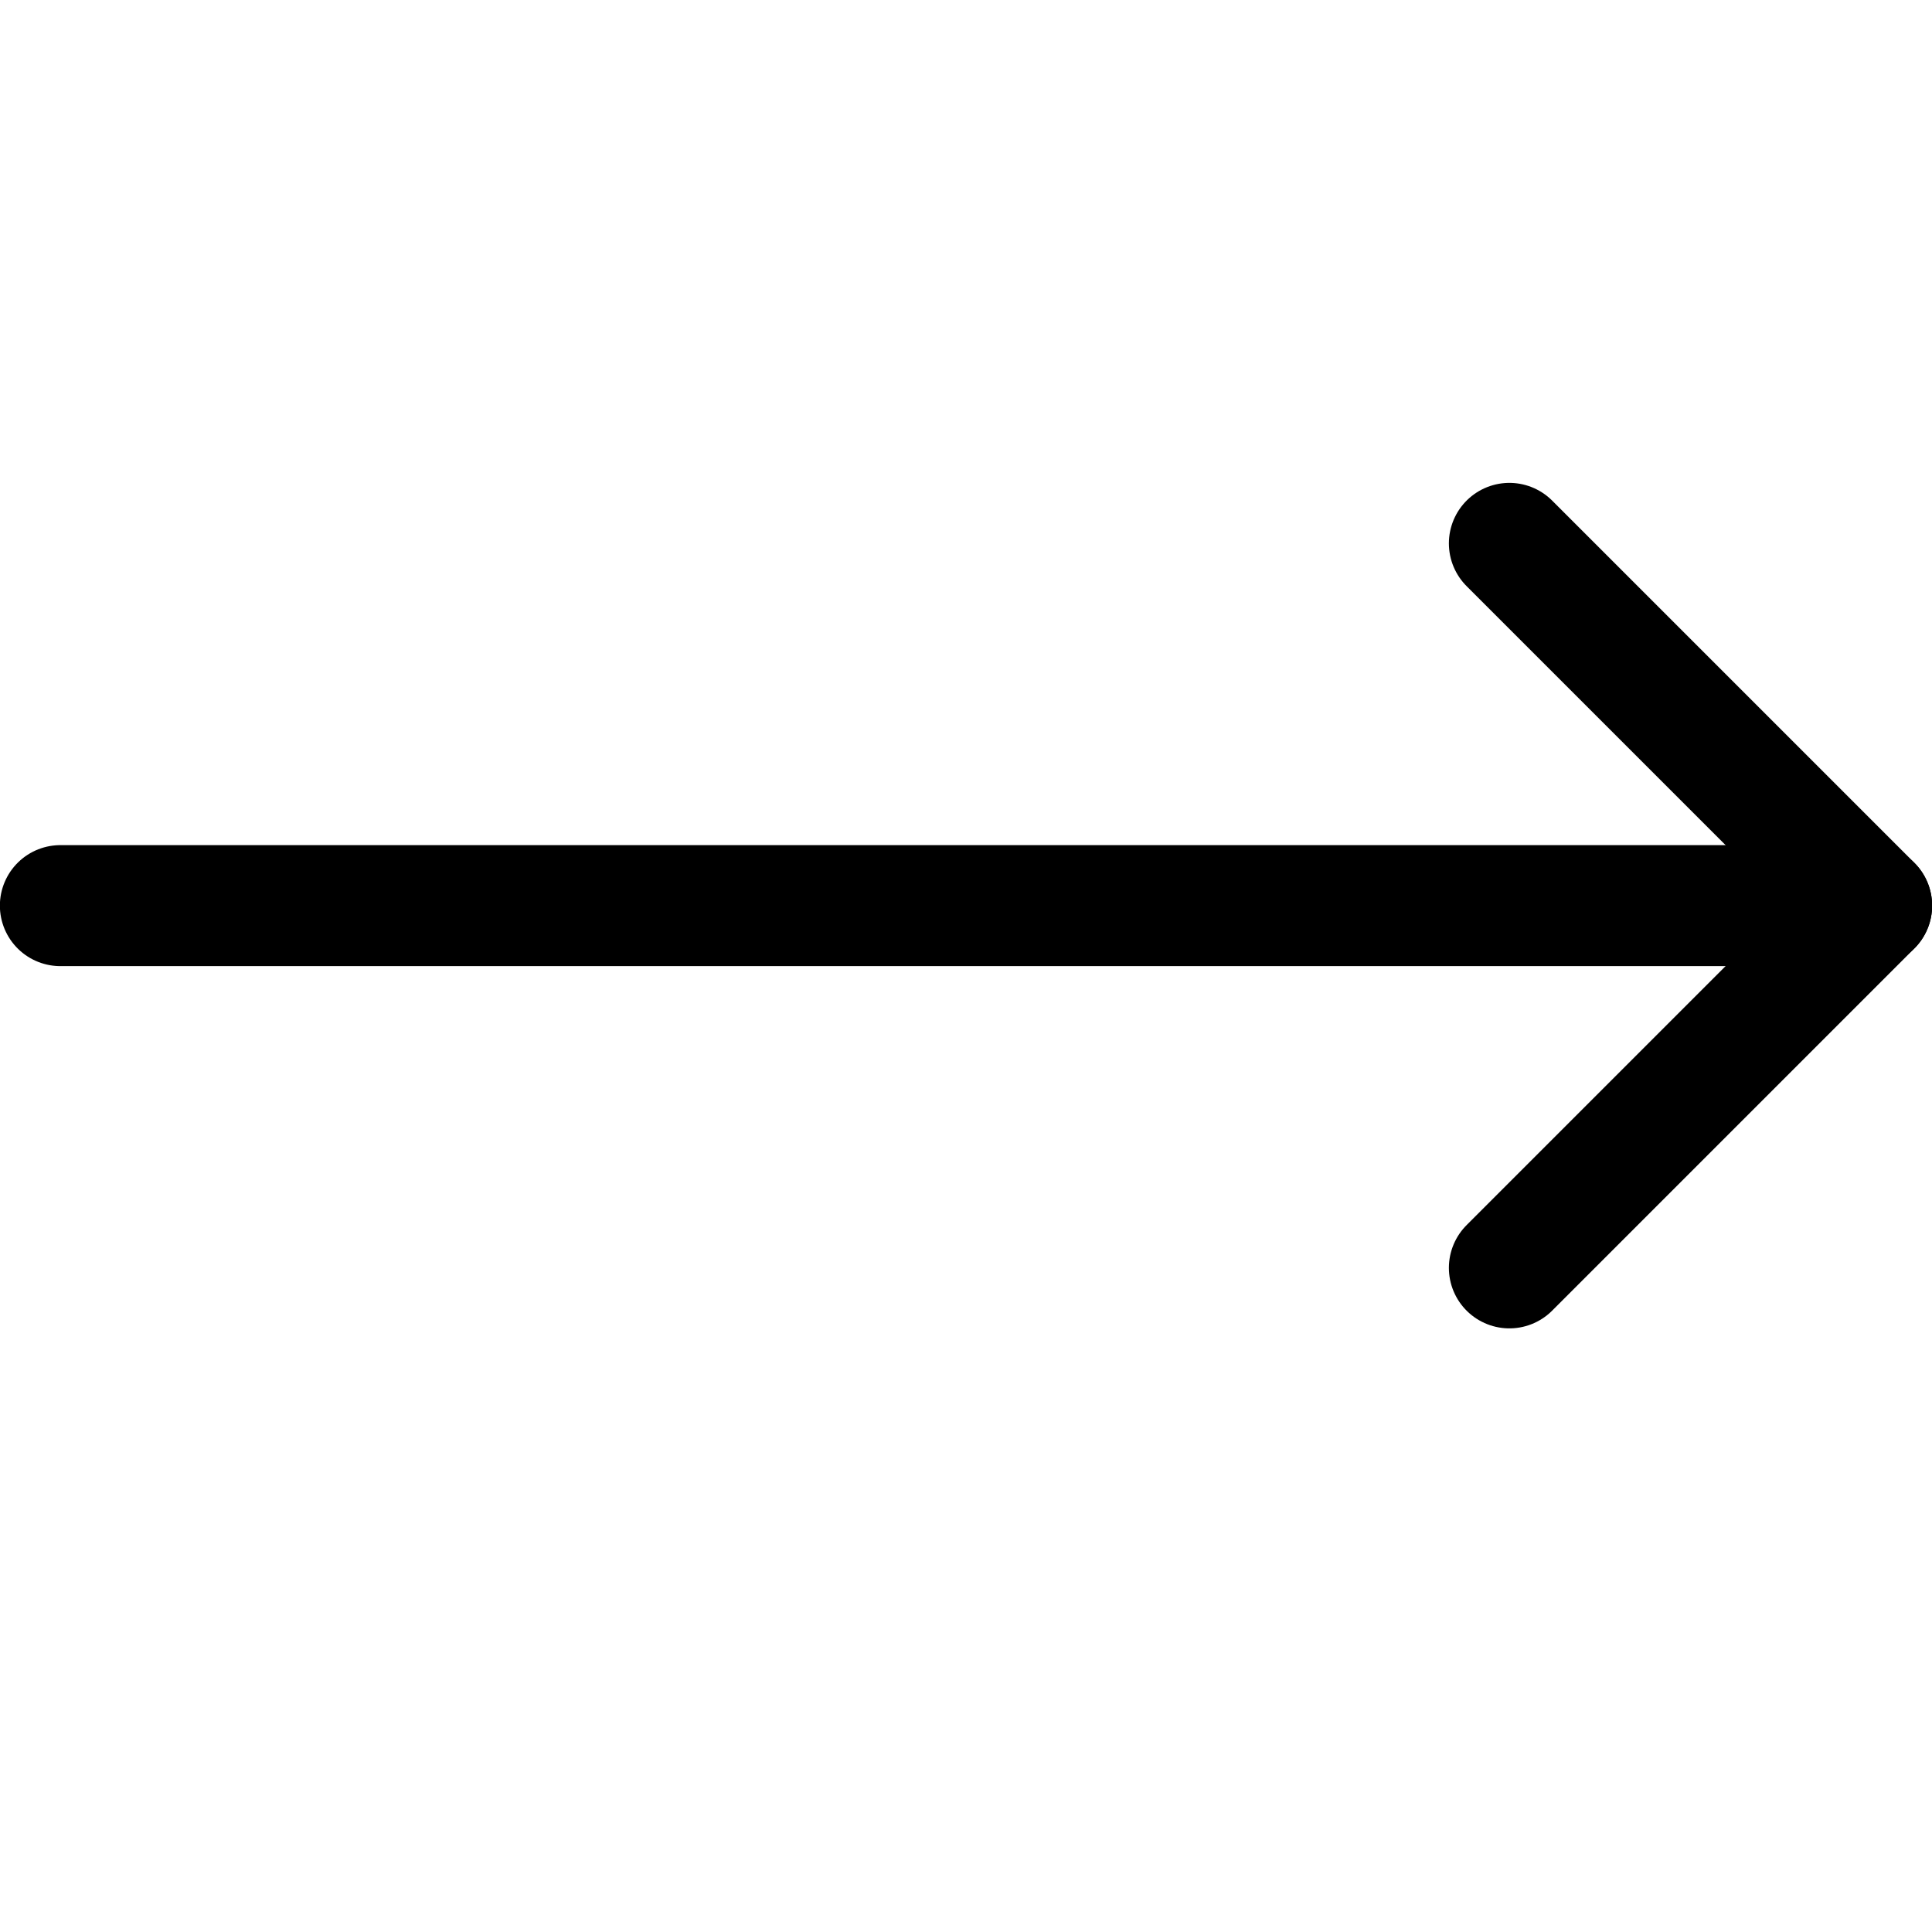
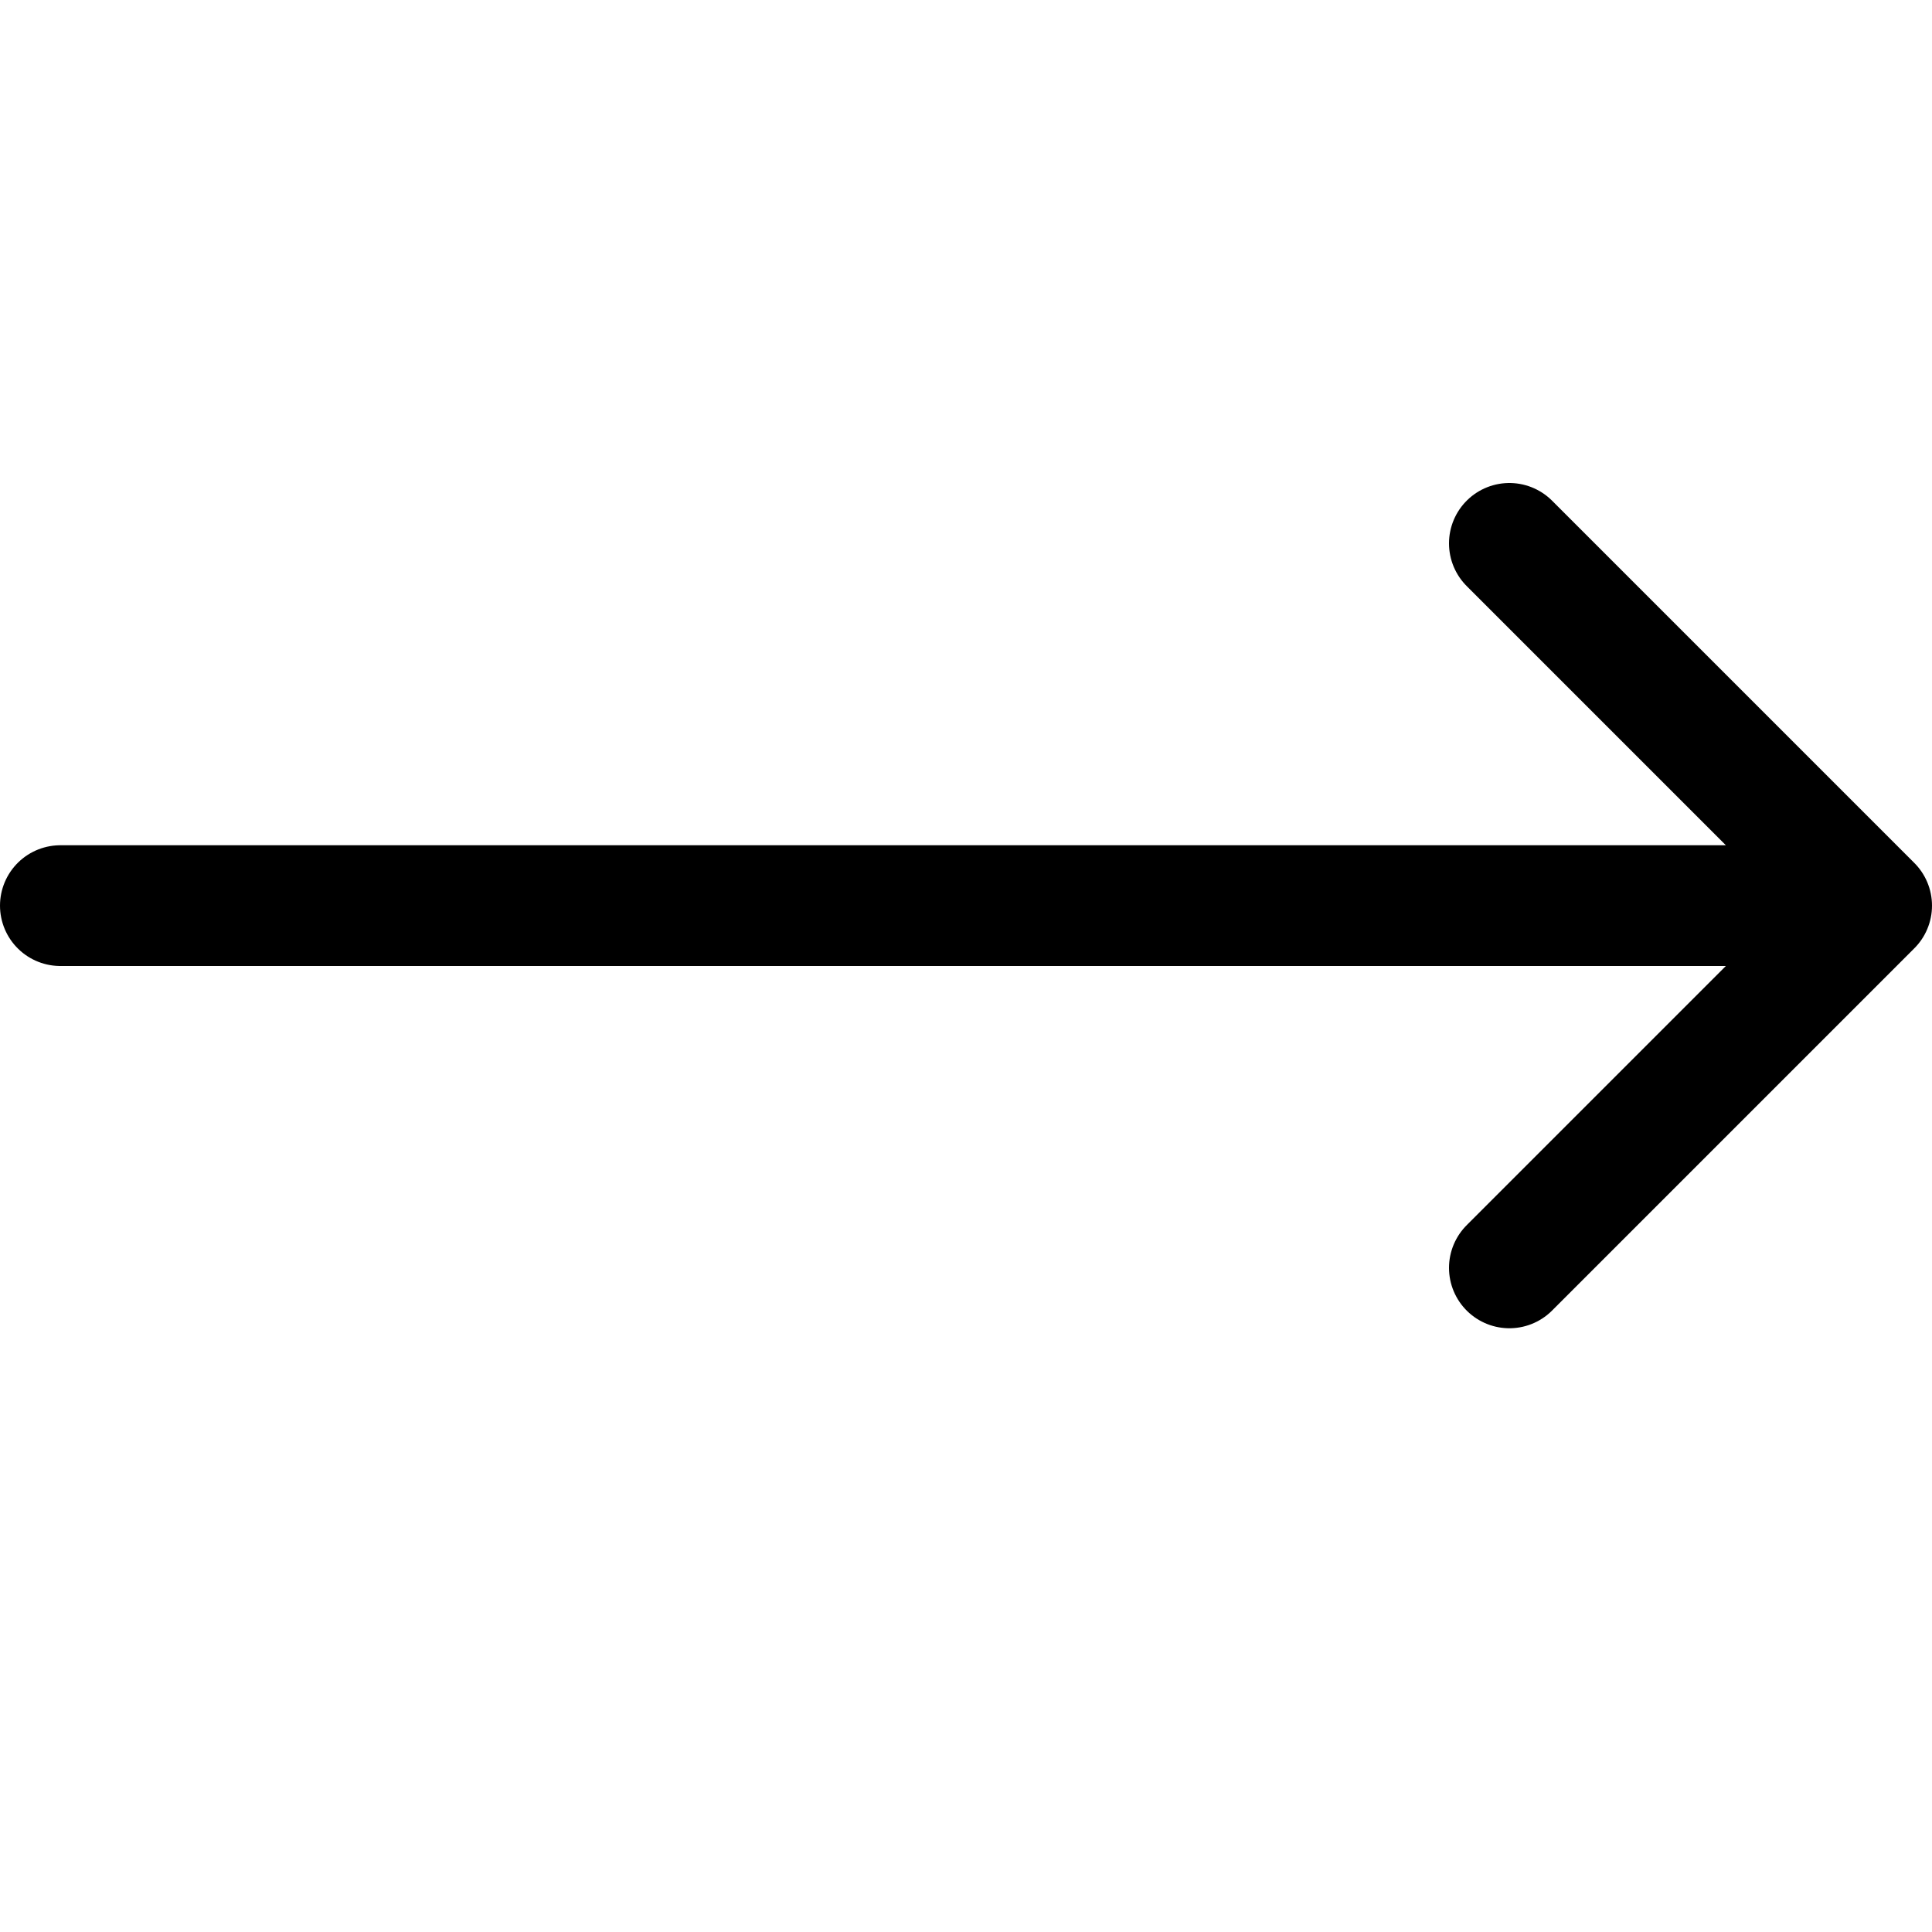
- <svg xmlns="http://www.w3.org/2000/svg" version="1.1" viewBox="0 0 16 16" id="svg8">
-   <defs id="defs12" />
-   <path style="fill:none;stroke:#000000;stroke-width:1.002;stroke-linecap:round;stroke-linejoin:round" d="m 0.5,7.5 h 15" id="path992" />
-   <path style="fill:none;stroke:#000000;stroke-width:1.002;stroke-linecap:round;stroke-linejoin:round" d="m 12.5,10.5 3,-3 -3,-3" id="path994" />
+ <svg xmlns="http://www.w3.org/2000/svg" version="1.1" viewBox="0 0 16 16">
+   <path d="m12.5 10.5 3-3-3-3m-12 3h15" fill="none" stroke="#000" stroke-linecap="round" stroke-linejoin="round" />
</svg>
